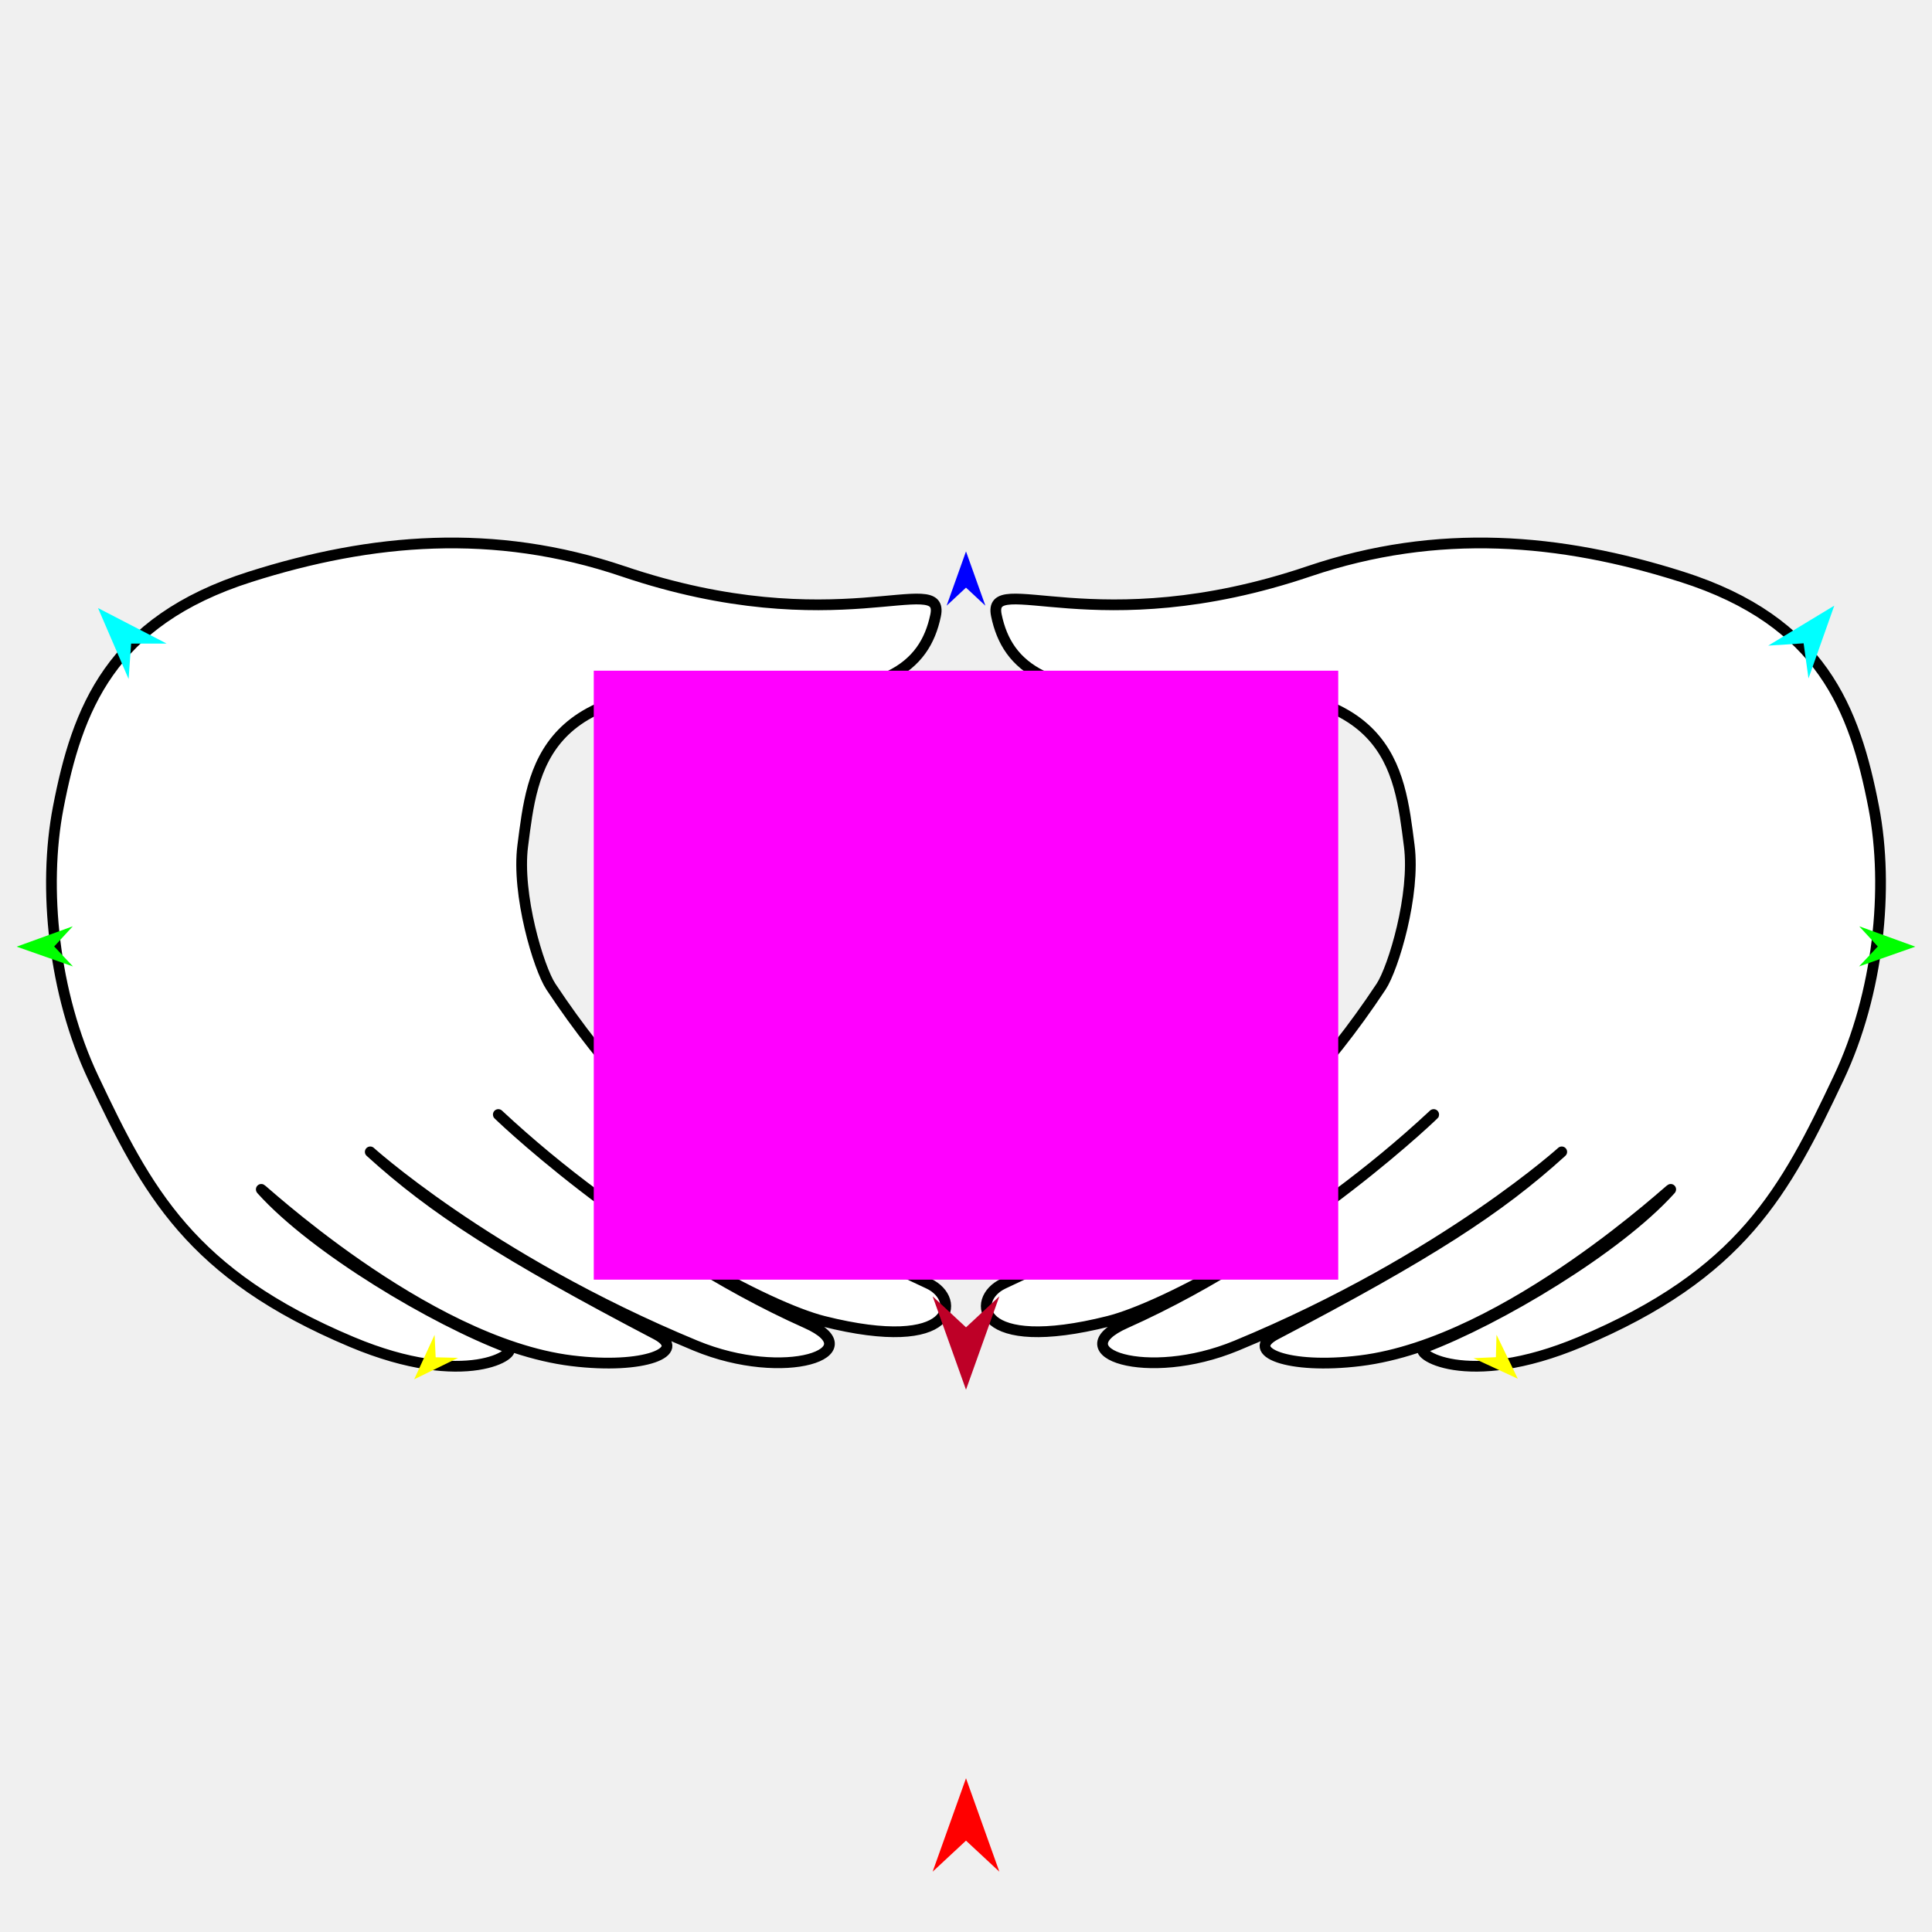
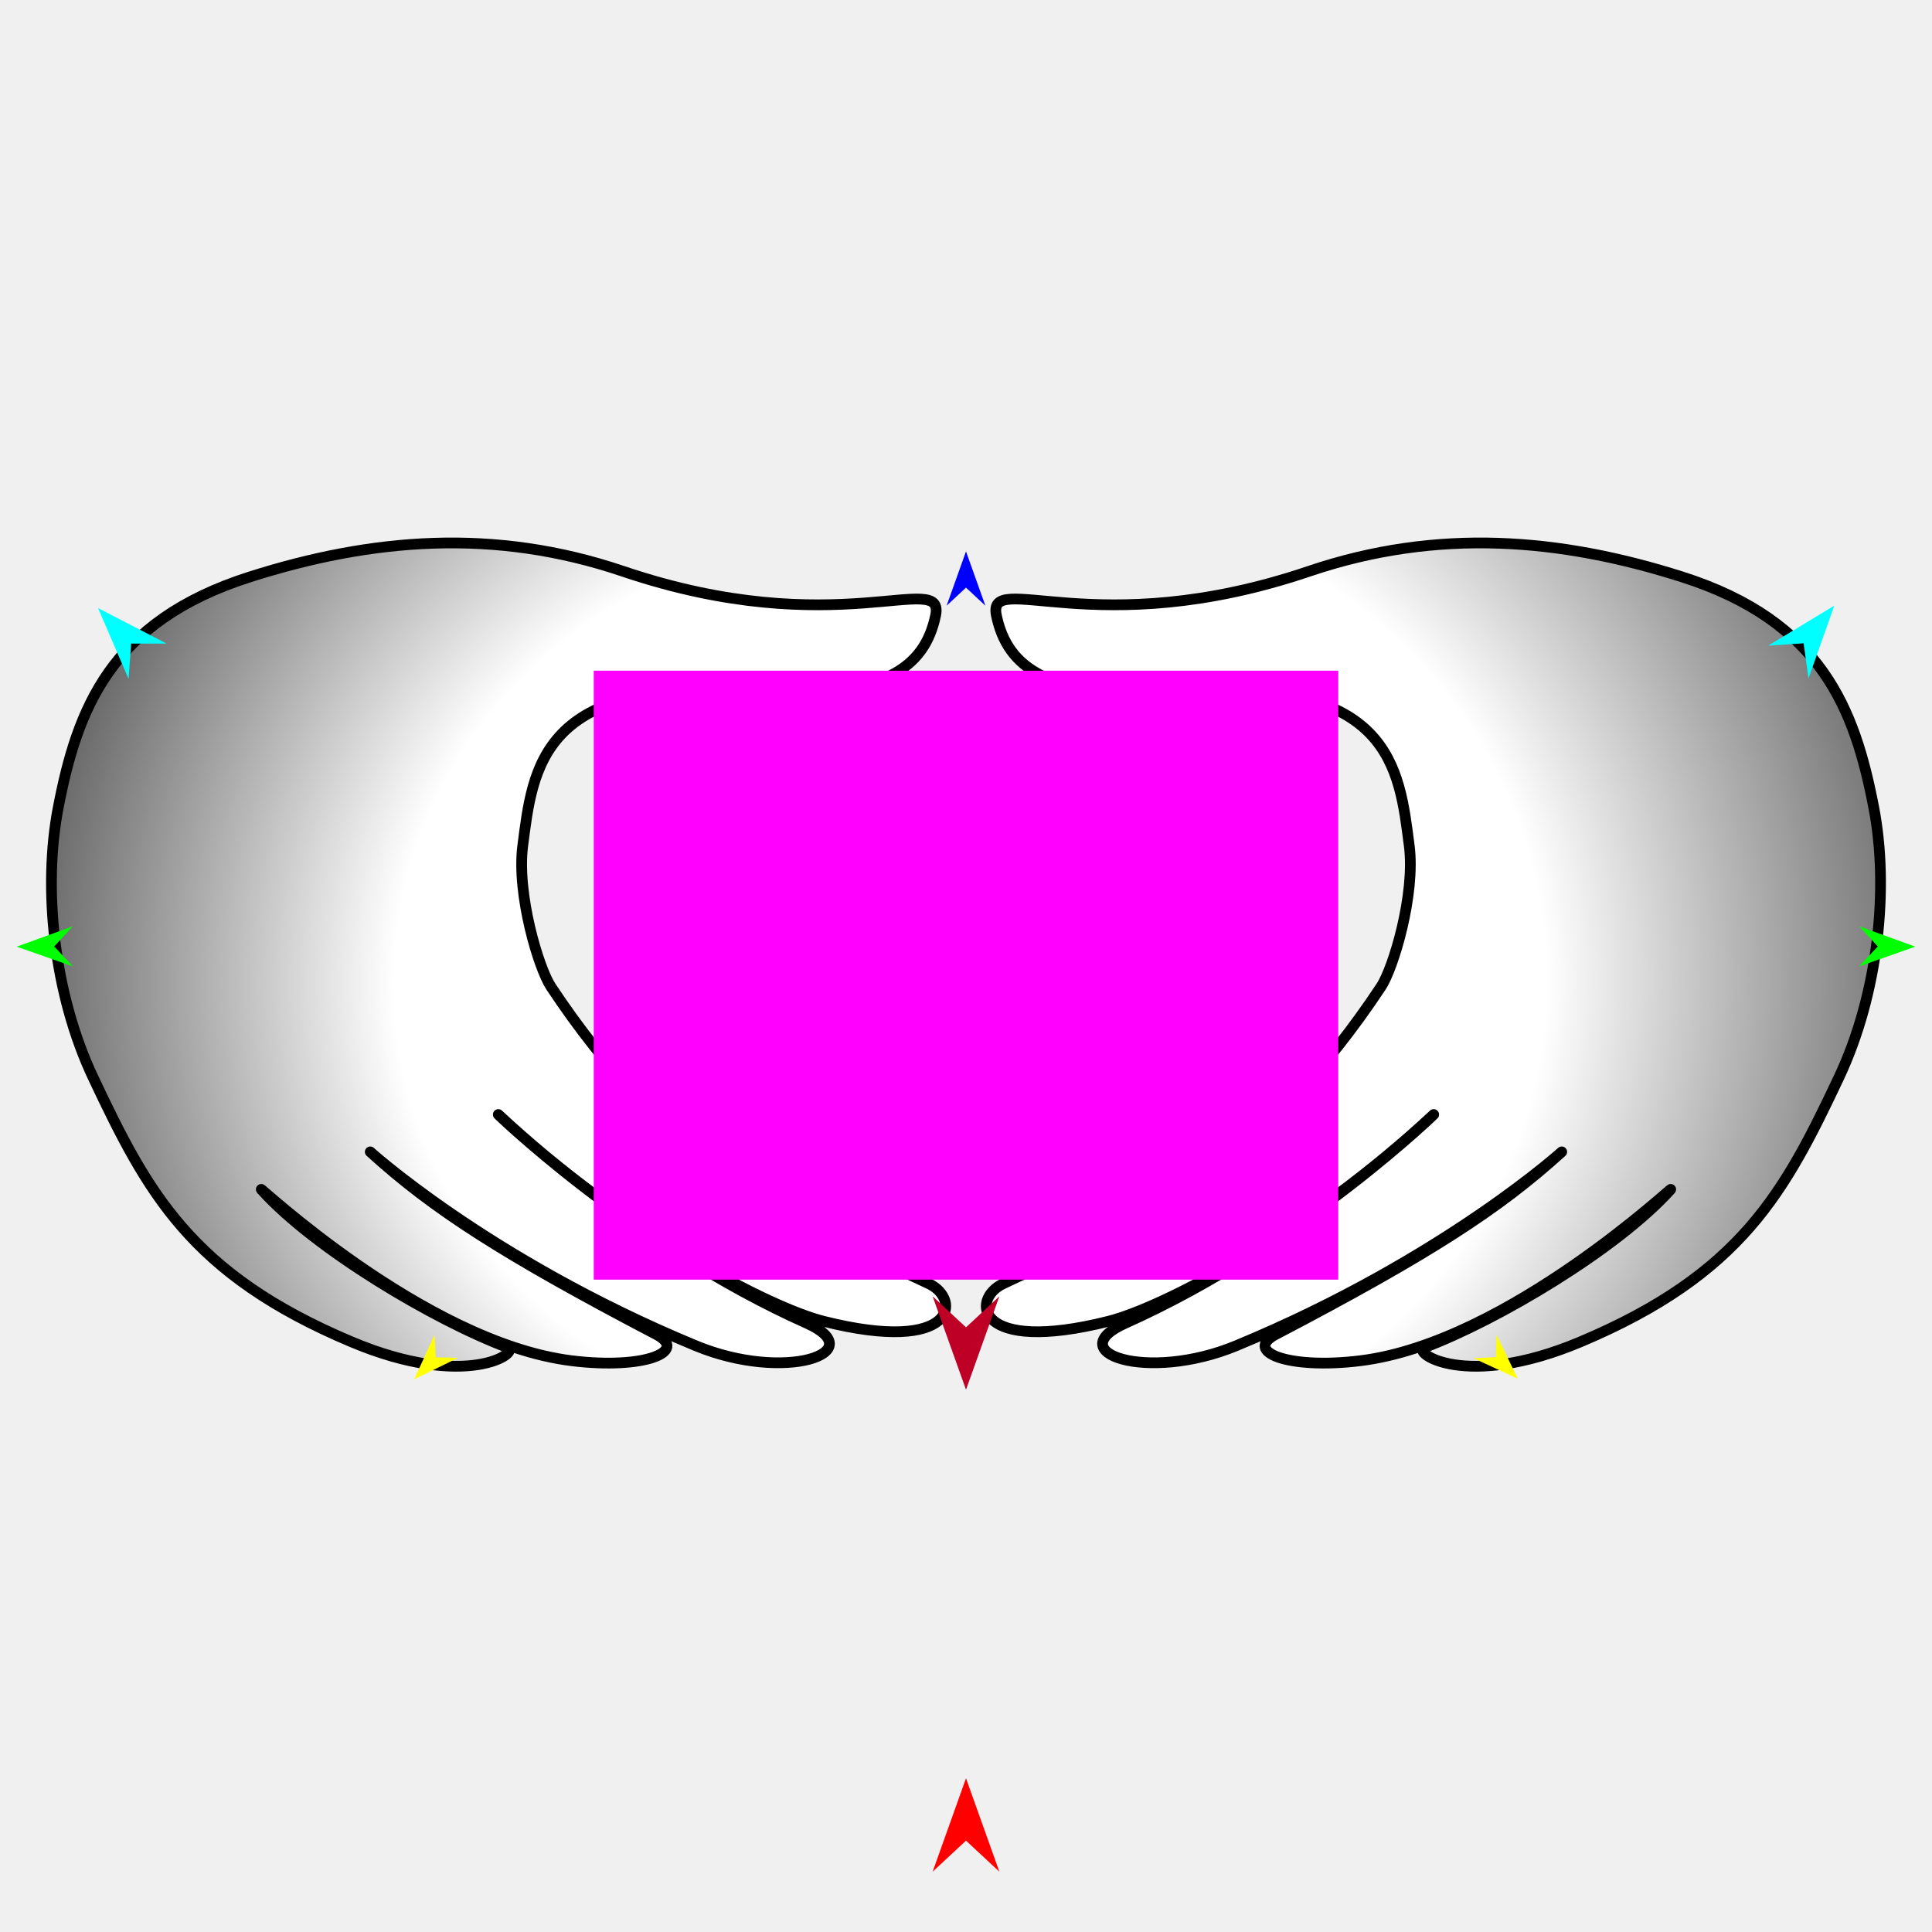
<svg xmlns="http://www.w3.org/2000/svg" version="1.1" id="Frame_0" width="720px" height="720px">
  <g id="hands_claddagh">
    <g id="hands_claddagh_2">
-       <path fill="#ffffff" fill-rule="evenodd" stroke="#000000" stroke-width="4" stroke-linejoin="round" d="M 626.761 214.957 C 581.558 200.598 535.856 196.647 487.839 212.897 C 408.076 239.889 367.718 212.026 371.331 229.370 C 375.347 248.645 390.467 260.956 439.538 257.556 C 518.482 252.085 521.421 286.027 525.186 315.187 C 527.527 333.324 519.272 360.794 514.679 367.719 C 472.630 431.117 430.511 451.932 373.894 478.386 C 361.526 484.165 363.634 504.852 413.118 492.394 C 433.208 487.336 486.662 459.754 534.291 415.347 C 537.534 412.324 485.202 463.749 419.422 493.094 C 395.020 503.980 427.369 515.305 460.747 501.499 C 539.020 469.124 584.440 427.068 581.920 429.356 C 558.437 450.685 532.646 467.364 475.455 497.297 C 463.348 503.634 479.837 510.460 506.975 507.103 C 562.153 500.278 625.474 440.110 622.544 443.365 C 602.696 465.417 558.282 491.862 530.789 502.200 C 526.039 503.986 546.016 518.142 588.924 500.099 C 649.060 474.811 665.167 444.148 685.261 401.633 C 700.068 370.305 704.066 330.870 698.302 300.968 C 691.243 264.341 678.928 231.527 626.761 214.957 Z" />
-       <path fill="#ffffff" fill-rule="evenodd" stroke="#000000" stroke-width="4" stroke-linejoin="round" d="M 93.239 214.957 C 138.442 200.598 184.144 196.648 232.161 212.897 C 311.924 239.890 352.282 212.026 348.669 229.371 C 344.653 248.646 329.534 260.956 280.462 257.556 C 201.518 252.085 198.579 286.027 194.814 315.187 C 192.473 333.324 200.728 360.794 205.321 367.719 C 247.371 431.117 289.489 451.932 346.106 478.386 C 358.474 484.165 356.366 504.852 306.882 492.394 C 286.792 487.336 233.338 459.754 185.709 415.347 C 182.466 412.324 234.798 463.749 300.579 493.094 C 324.980 503.980 292.631 515.305 259.254 501.500 C 180.980 469.124 135.560 427.068 138.080 429.356 C 161.563 450.684 187.354 467.365 244.545 497.297 C 256.652 503.634 240.164 510.460 213.026 507.103 C 157.847 500.279 94.526 440.110 97.456 443.365 C 117.305 465.417 161.718 491.862 189.211 502.200 C 193.961 503.986 173.984 518.142 131.076 500.099 C 70.940 474.812 54.833 444.149 34.739 401.634 C 19.933 370.306 15.934 330.870 21.698 300.968 C 28.757 264.341 41.073 231.528 93.239 214.957 Z" />
+       <radialGradient id="41483E29-D288-4F4E-BC28-FF05B80DC496_0" cx="2.81%" cy="53.15%" r="135.11%">
+         <stop offset="44.31%" style="stop-color:rgb(255,255,255);stop-opacity:1.00" />
+         <stop offset="100.00%" style="stop-color:rgb(0,0,0);stop-opacity:1.00" />
+       </radialGradient>
+       <path fill="url(#41483E29-D288-4F4E-BC28-FF05B80DC496_0)" fill-rule="evenodd" stroke="#000000" stroke-width="4" stroke-linejoin="round" d="M 626.761 214.957 C 581.558 200.598 535.856 196.647 487.839 212.897 C 408.076 239.889 367.718 212.026 371.331 229.370 C 375.347 248.645 390.467 260.956 439.538 257.556 C 518.482 252.085 521.421 286.027 525.186 315.187 C 527.527 333.324 519.272 360.794 514.679 367.719 C 472.630 431.117 430.511 451.932 373.894 478.386 C 361.526 484.165 363.634 504.852 413.118 492.394 C 433.208 487.336 486.662 459.754 534.291 415.347 C 537.534 412.324 485.202 463.749 419.422 493.094 C 395.020 503.980 427.369 515.305 460.747 501.499 C 539.020 469.124 584.440 427.068 581.920 429.356 C 558.437 450.685 532.646 467.364 475.455 497.297 C 463.348 503.634 479.837 510.460 506.975 507.103 C 562.153 500.278 625.474 440.110 622.544 443.365 C 602.696 465.417 558.282 491.862 530.789 502.200 C 526.039 503.986 546.016 518.142 588.924 500.099 C 649.060 474.811 665.167 444.148 685.261 401.633 C 700.068 370.305 704.066 330.870 698.302 300.968 C 691.243 264.341 678.928 231.527 626.761 214.957 Z" />
+       <radialGradient id="41483E29-D288-4F4E-BC28-FF05B80DC496_1" cx="93.40%" cy="53.52%" r="124.49%">
+         <stop offset="44.31%" style="stop-color:rgb(255,255,255);stop-opacity:1.00" />
+         <stop offset="100.00%" style="stop-color:rgb(0,0,0);stop-opacity:1.00" />
+       </radialGradient>
+       <path fill="url(#41483E29-D288-4F4E-BC28-FF05B80DC496_1)" fill-rule="evenodd" stroke="#000000" stroke-width="4" stroke-linejoin="round" d="M 93.239 214.957 C 138.442 200.598 184.144 196.648 232.161 212.897 C 311.924 239.890 352.282 212.026 348.669 229.371 C 344.653 248.646 329.534 260.956 280.462 257.556 C 201.518 252.085 198.579 286.027 194.814 315.187 C 192.473 333.324 200.728 360.794 205.321 367.719 C 247.371 431.117 289.489 451.932 346.106 478.386 C 358.474 484.165 356.366 504.852 306.882 492.394 C 286.792 487.336 233.338 459.754 185.709 415.347 C 182.466 412.324 234.798 463.749 300.579 493.094 C 324.980 503.980 292.631 515.305 259.254 501.500 C 180.980 469.124 135.560 427.068 138.080 429.356 C 161.563 450.684 187.354 467.365 244.545 497.297 C 256.652 503.634 240.164 510.460 213.026 507.103 C 157.847 500.279 94.526 440.110 97.456 443.365 C 117.305 465.417 161.718 491.862 189.211 502.200 C 193.961 503.986 173.984 518.142 131.076 500.099 C 70.940 474.812 54.833 444.149 34.739 401.634 C 19.933 370.306 15.934 330.870 21.698 300.968 C 28.757 264.341 41.073 231.528 93.239 214.957 Z" />
    </g>
    <g id="specs_2">
-       <path fill="#ff00ff" fill-rule="evenodd" stroke="none" d="M 221.277 476.896 C 221.304 476.896 498.696 476.896 498.723 476.896 C 498.723 476.874 498.723 249.963 498.723 249.940 C 498.696 249.940 221.304 249.940 221.277 249.940 C 221.277 249.963 221.277 476.874 221.277 476.896 Z" />
+       <path fill="#ff00ff" fill-rule="evenodd" stroke="none" d="M 221.276 476.896 C 221.304 476.896 498.696 476.896 498.724 476.896 C 498.724 476.874 498.724 249.963 498.724 249.940 C 498.696 249.940 221.304 249.940 221.276 249.940 C 221.276 249.963 221.276 476.874 221.276 476.896 Z" />
      <path fill="#ff0000" fill-rule="evenodd" stroke="none" d="M 360.000 662.708 C 360.001 662.711 372.432 697.517 372.433 697.521 C 372.432 697.520 360.001 685.954 360.000 685.952 C 359.999 685.954 347.568 697.520 347.567 697.521 C 347.568 697.517 359.999 662.711 360.000 662.708 Z" />
      <path fill="#0000ff" fill-rule="evenodd" stroke="none" d="M 360.000 205.495 C 360.001 205.497 367.221 225.715 367.222 225.717 C 367.221 225.716 360.001 218.998 360.000 218.997 C 359.999 218.998 352.779 225.716 352.778 225.717 C 352.779 225.715 359.999 205.497 360.000 205.495 Z" />
      <path fill="#00ff00" fill-rule="evenodd" stroke="none" d="M 6.211 352.794 C 6.213 352.794 27.115 345.209 27.117 345.208 C 27.116 345.209 20.196 352.723 20.195 352.724 C 20.196 352.724 27.192 360.167 27.192 360.168 C 27.190 360.167 6.213 352.795 6.211 352.794 Z" />
      <path fill="#ffff00" fill-rule="evenodd" stroke="none" d="M 154.355 514.024 C 154.356 514.022 161.961 497.464 161.962 497.462 C 161.962 497.463 162.362 505.825 162.362 505.826 C 162.363 505.826 170.731 506.028 170.732 506.028 C 170.730 506.029 154.357 514.023 154.355 514.024 Z" />
      <path fill="#ffff00" fill-rule="evenodd" stroke="none" d="M 565.645 513.821 C 565.644 513.819 557.708 497.417 557.707 497.416 C 557.707 497.416 557.475 505.784 557.475 505.785 C 557.474 505.785 549.112 506.156 549.111 506.156 C 549.112 506.156 565.643 513.820 565.645 513.821 Z" />
      <path fill="#00ff00" fill-rule="evenodd" stroke="none" d="M 713.789 352.794 C 713.787 352.794 692.885 345.209 692.883 345.208 C 692.884 345.209 699.804 352.723 699.805 352.724 C 699.804 352.724 692.809 360.167 692.808 360.168 C 692.810 360.167 713.787 352.795 713.789 352.794 Z" />
      <path fill="#00ffff" fill-rule="evenodd" stroke="none" d="M 683.582 225.702 C 683.582 225.705 673.972 252.838 673.971 252.840 C 673.971 252.839 672.152 239.742 672.152 239.740 C 672.150 239.740 658.956 240.611 658.954 240.612 C 658.957 240.610 683.580 225.704 683.582 225.702 Z" />
      <path fill="#00ffff" fill-rule="evenodd" stroke="none" d="M 36.529 226.602 C 36.530 226.604 47.927 253.036 47.928 253.039 C 47.929 253.037 48.871 239.847 48.871 239.846 C 48.872 239.846 62.095 239.836 62.096 239.836 C 62.094 239.835 36.532 226.603 36.529 226.602 Z" />
      <path fill="#be0027" fill-rule="evenodd" stroke="none" d="M 360.000 517.907 C 360.001 517.903 372.432 483.097 372.433 483.094 C 372.432 483.095 360.001 494.661 360.000 494.662 C 359.999 494.661 347.568 483.095 347.567 483.094 C 347.568 483.097 359.999 517.903 360.000 517.907 Z" />
    </g>
  </g>
</svg>
